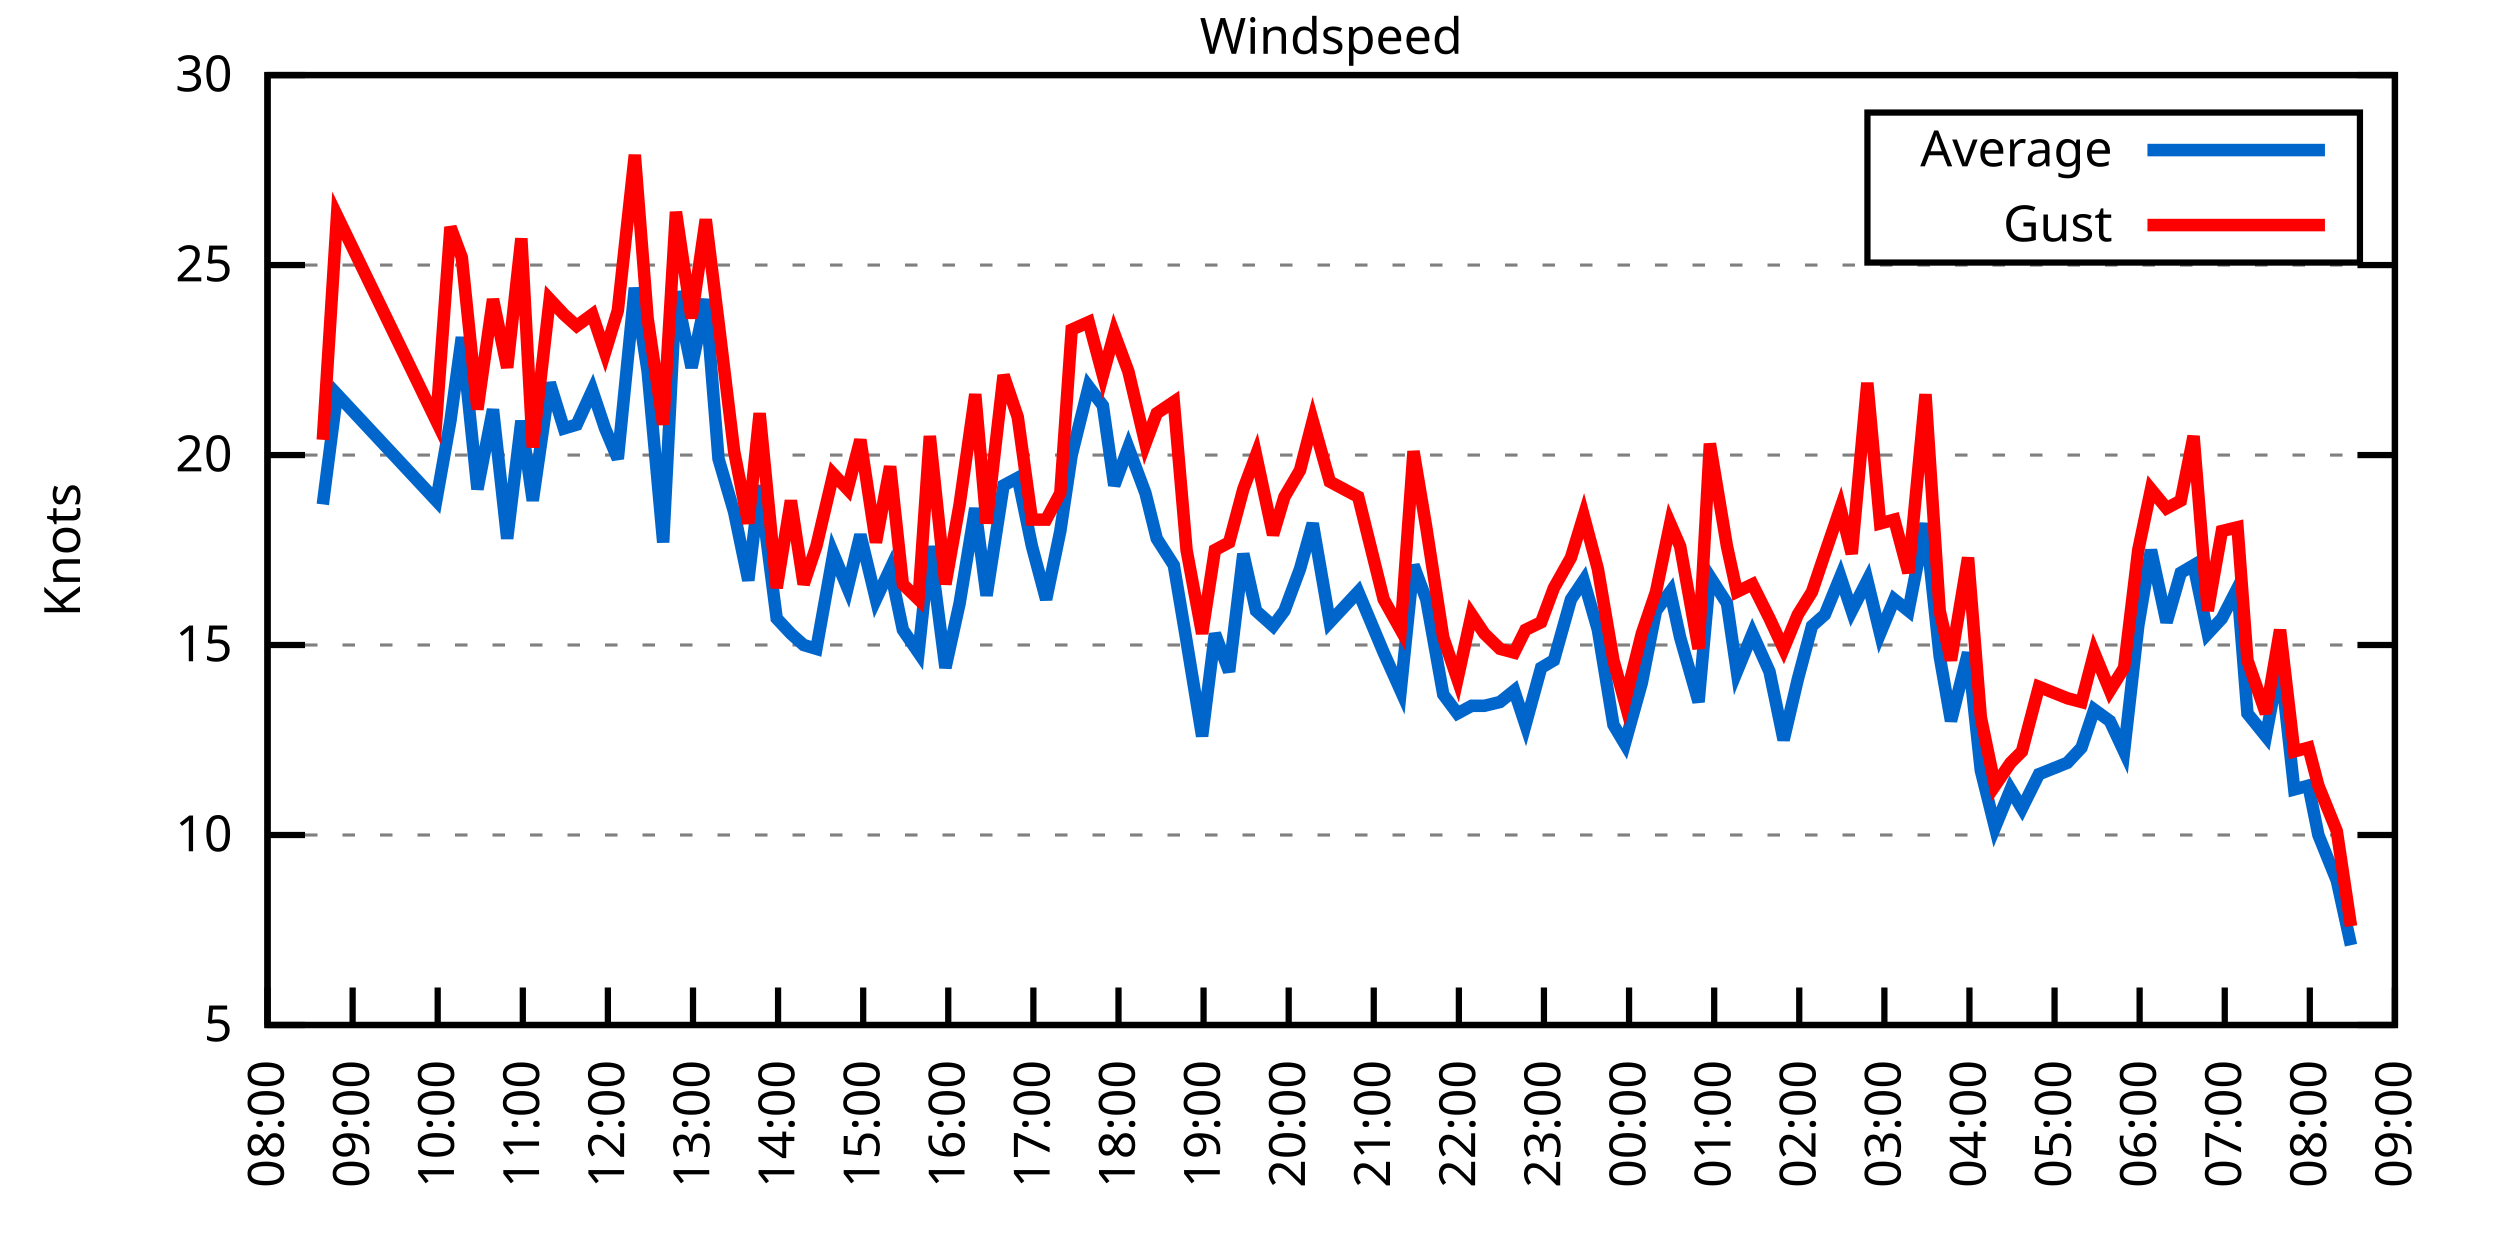
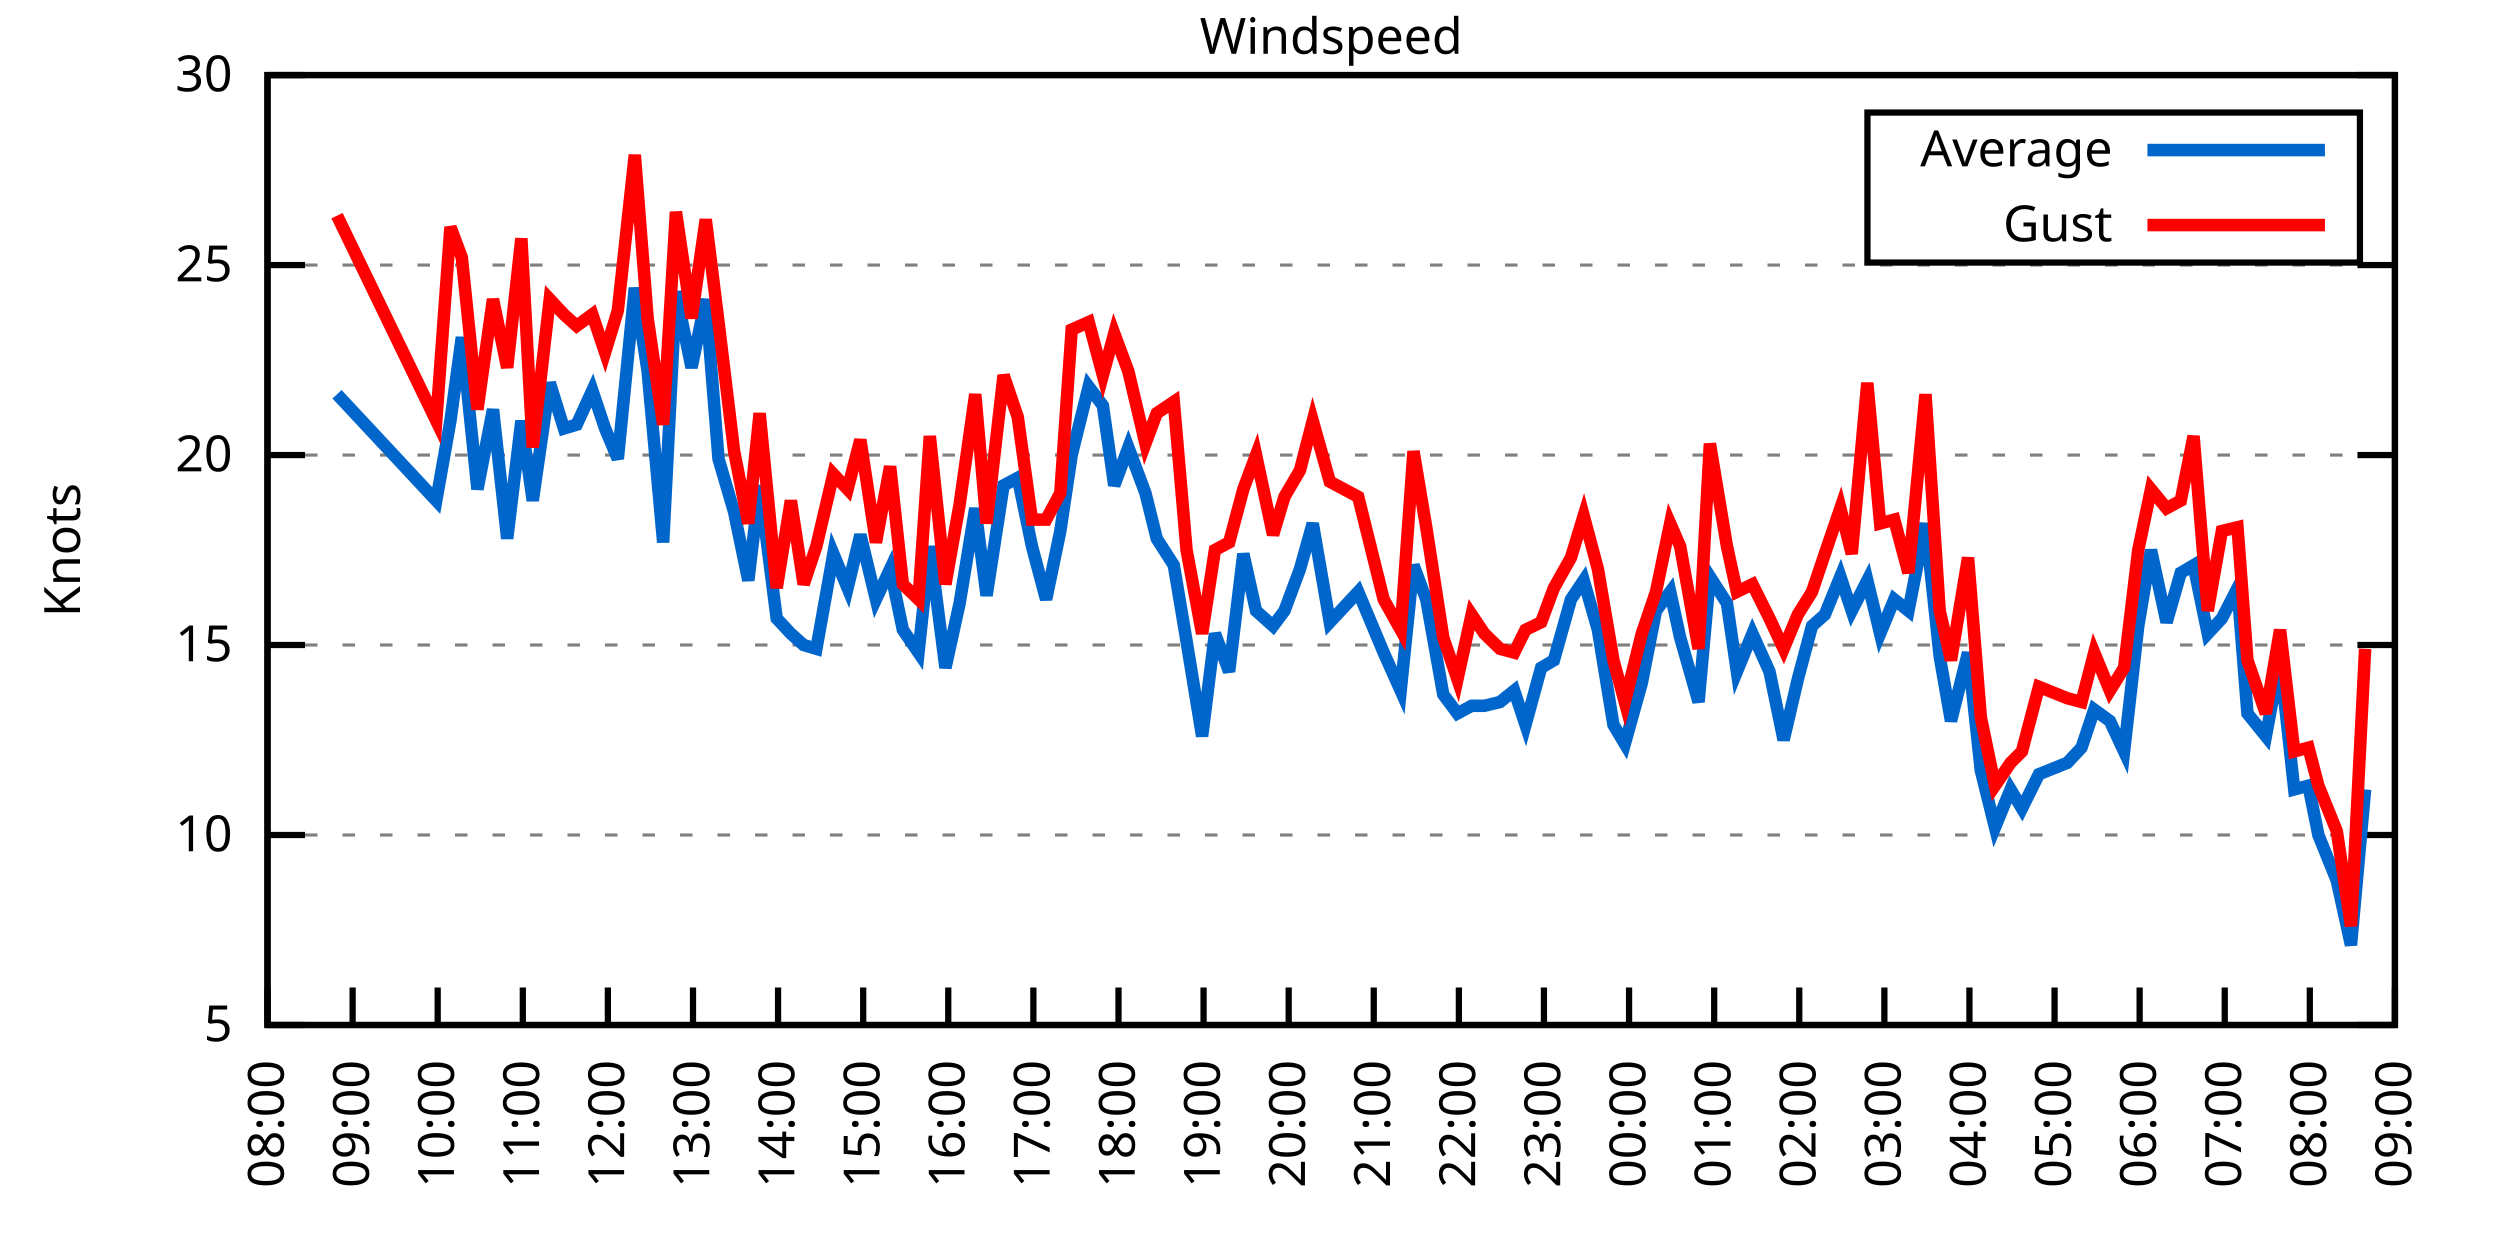
<svg xmlns="http://www.w3.org/2000/svg" xmlns:xlink="http://www.w3.org/1999/xlink" width="400" height="200" viewBox="0 0 400 200">
  <g id="gnuplot_canvas">
    <rect x="0" y="0" width="400" height="200" fill="none" />
    <defs>
      <circle id="gpDot" r="0.5" stroke-width="0.5" stroke="currentColor" />
      <path id="gpPt0" stroke-width="0.333" stroke="currentColor" d="M-1,0 h2 M0,-1 v2" />
      <path id="gpPt1" stroke-width="0.333" stroke="currentColor" d="M-1,-1 L1,1 M1,-1 L-1,1" />
      <path id="gpPt2" stroke-width="0.333" stroke="currentColor" d="M-1,0 L1,0 M0,-1 L0,1 M-1,-1 L1,1 M-1,1 L1,-1" />
      <rect id="gpPt3" stroke-width="0.333" stroke="currentColor" x="-1" y="-1" width="2" height="2" />
      <rect id="gpPt4" stroke-width="0.333" stroke="currentColor" fill="currentColor" x="-1" y="-1" width="2" height="2" />
      <circle id="gpPt5" stroke-width="0.333" stroke="currentColor" cx="0" cy="0" r="1" />
      <use xlink:href="#gpPt5" id="gpPt6" fill="currentColor" stroke="none" />
      <path id="gpPt7" stroke-width="0.333" stroke="currentColor" d="M0,-1.33 L-1.33,0.67 L1.33,0.67 z" />
      <use xlink:href="#gpPt7" id="gpPt8" fill="currentColor" stroke="none" />
      <use xlink:href="#gpPt7" id="gpPt9" stroke="currentColor" transform="rotate(180)" />
      <use xlink:href="#gpPt9" id="gpPt10" fill="currentColor" stroke="none" />
      <use xlink:href="#gpPt3" id="gpPt11" stroke="currentColor" transform="rotate(45)" />
      <use xlink:href="#gpPt11" id="gpPt12" fill="currentColor" stroke="none" />
      <path id="gpPt13" stroke-width="0.333" stroke="currentColor" d="M0,1.330 L1.265,0.411 L0.782,-1.067 L-0.782,-1.076 L-1.265,0.411 z" />
      <use xlink:href="#gpPt13" id="gpPt14" fill="currentColor" stroke="none" />
      <filter id="textbox" filterUnits="objectBoundingBox" x="0" y="0" height="1" width="1">
        <feFlood flood-color="white" flood-opacity="1" result="bgnd" />
        <feComposite in="SourceGraphic" in2="bgnd" operator="atop" />
      </filter>
      <filter id="greybox" filterUnits="objectBoundingBox" x="0" y="0" height="1" width="1">
        <feFlood flood-color="lightgrey" flood-opacity="1" result="grey" />
        <feComposite in="SourceGraphic" in2="grey" operator="atop" />
      </filter>
    </defs>
    <g fill="none" color="white" stroke="currentColor" stroke-width="1.00" stroke-linecap="butt" stroke-linejoin="miter">
</g>
    <g fill="none" color="black" stroke="currentColor" stroke-width="1.00" stroke-linecap="butt" stroke-linejoin="miter">
      <g stroke="none" shape-rendering="crispEdges">
        <polygon fill="rgb(255, 255, 255)" points="42.80,164.00 383.18,164.00 383.18,12.02 42.80,12.02 " />
      </g>
    </g>
    <g fill="none" color="black" stroke="currentColor" stroke-width="1.00" stroke-linecap="butt" stroke-linejoin="miter">
</g>
    <g fill="none" color="black" stroke="black" stroke-width="0.50" stroke-linecap="butt" stroke-linejoin="miter">
</g>
    <g fill="none" color="gray" stroke="currentColor" stroke-width="0.50" stroke-linecap="butt" stroke-linejoin="miter">
      <path stroke="gray" stroke-dasharray="2,4" class="gridline" d="M42.80,164.00 L383.19,164.00  " />
    </g>
    <g fill="none" color="gray" stroke="gray" stroke-width="1.00" stroke-linecap="butt" stroke-linejoin="miter">
</g>
    <g fill="none" color="black" stroke="currentColor" stroke-width="1.00" stroke-linecap="butt" stroke-linejoin="miter">
      <path stroke="black" d="M42.80,164.00 L48.80,164.00 M383.19,164.00 L377.19,164.00  " />
      <g transform="translate(37.20,166.60)" stroke="none" fill="black" font-family="Sans" font-size="8.00" text-anchor="end">
        <text>
          <tspan font-family="Sans"> 5</tspan>
        </text>
      </g>
    </g>
    <g fill="none" color="black" stroke="currentColor" stroke-width="1.00" stroke-linecap="butt" stroke-linejoin="miter">
</g>
    <g fill="none" color="black" stroke="black" stroke-width="0.50" stroke-linecap="butt" stroke-linejoin="miter">
</g>
    <g fill="none" color="gray" stroke="currentColor" stroke-width="0.50" stroke-linecap="butt" stroke-linejoin="miter">
      <path stroke="gray" stroke-dasharray="2,4" class="gridline" d="M42.80,133.60 L383.19,133.60  " />
    </g>
    <g fill="none" color="gray" stroke="gray" stroke-width="1.00" stroke-linecap="butt" stroke-linejoin="miter">
</g>
    <g fill="none" color="black" stroke="currentColor" stroke-width="1.00" stroke-linecap="butt" stroke-linejoin="miter">
      <path stroke="black" d="M42.80,133.60 L48.80,133.60 M383.19,133.60 L377.19,133.60  " />
      <g transform="translate(37.20,136.20)" stroke="none" fill="black" font-family="Sans" font-size="8.00" text-anchor="end">
        <text>
          <tspan font-family="Sans"> 10</tspan>
        </text>
      </g>
    </g>
    <g fill="none" color="black" stroke="currentColor" stroke-width="1.00" stroke-linecap="butt" stroke-linejoin="miter">
</g>
    <g fill="none" color="black" stroke="black" stroke-width="0.50" stroke-linecap="butt" stroke-linejoin="miter">
</g>
    <g fill="none" color="gray" stroke="currentColor" stroke-width="0.50" stroke-linecap="butt" stroke-linejoin="miter">
      <path stroke="gray" stroke-dasharray="2,4" class="gridline" d="M42.80,103.20 L383.19,103.20  " />
    </g>
    <g fill="none" color="gray" stroke="gray" stroke-width="1.00" stroke-linecap="butt" stroke-linejoin="miter">
</g>
    <g fill="none" color="black" stroke="currentColor" stroke-width="1.00" stroke-linecap="butt" stroke-linejoin="miter">
      <path stroke="black" d="M42.80,103.20 L48.80,103.20 M383.19,103.20 L377.19,103.20  " />
      <g transform="translate(37.20,105.80)" stroke="none" fill="black" font-family="Sans" font-size="8.00" text-anchor="end">
        <text>
          <tspan font-family="Sans"> 15</tspan>
        </text>
      </g>
    </g>
    <g fill="none" color="black" stroke="currentColor" stroke-width="1.00" stroke-linecap="butt" stroke-linejoin="miter">
</g>
    <g fill="none" color="black" stroke="black" stroke-width="0.50" stroke-linecap="butt" stroke-linejoin="miter">
</g>
    <g fill="none" color="gray" stroke="currentColor" stroke-width="0.50" stroke-linecap="butt" stroke-linejoin="miter">
      <path stroke="gray" stroke-dasharray="2,4" class="gridline" d="M42.80,72.81 L383.19,72.81  " />
    </g>
    <g fill="none" color="gray" stroke="gray" stroke-width="1.00" stroke-linecap="butt" stroke-linejoin="miter">
</g>
    <g fill="none" color="black" stroke="currentColor" stroke-width="1.00" stroke-linecap="butt" stroke-linejoin="miter">
      <path stroke="black" d="M42.80,72.81 L48.80,72.81 M383.19,72.81 L377.19,72.81  " />
      <g transform="translate(37.20,75.41)" stroke="none" fill="black" font-family="Sans" font-size="8.00" text-anchor="end">
        <text>
          <tspan font-family="Sans"> 20</tspan>
        </text>
      </g>
    </g>
    <g fill="none" color="black" stroke="currentColor" stroke-width="1.00" stroke-linecap="butt" stroke-linejoin="miter">
</g>
    <g fill="none" color="black" stroke="black" stroke-width="0.50" stroke-linecap="butt" stroke-linejoin="miter">
</g>
    <g fill="none" color="gray" stroke="currentColor" stroke-width="0.50" stroke-linecap="butt" stroke-linejoin="miter">
      <path stroke="gray" stroke-dasharray="2,4" class="gridline" d="M42.80,42.41 L383.19,42.41  " />
    </g>
    <g fill="none" color="gray" stroke="gray" stroke-width="1.00" stroke-linecap="butt" stroke-linejoin="miter">
</g>
    <g fill="none" color="black" stroke="currentColor" stroke-width="1.00" stroke-linecap="butt" stroke-linejoin="miter">
      <path stroke="black" d="M42.80,42.41 L48.80,42.41 M383.19,42.41 L377.19,42.41  " />
      <g transform="translate(37.20,45.01)" stroke="none" fill="black" font-family="Sans" font-size="8.00" text-anchor="end">
        <text>
          <tspan font-family="Sans"> 25</tspan>
        </text>
      </g>
    </g>
    <g fill="none" color="black" stroke="currentColor" stroke-width="1.00" stroke-linecap="butt" stroke-linejoin="miter">
</g>
    <g fill="none" color="black" stroke="black" stroke-width="0.50" stroke-linecap="butt" stroke-linejoin="miter">
</g>
    <g fill="none" color="gray" stroke="currentColor" stroke-width="0.50" stroke-linecap="butt" stroke-linejoin="miter">
      <path stroke="gray" stroke-dasharray="2,4" class="gridline" d="M42.80,12.01 L383.19,12.01  " />
    </g>
    <g fill="none" color="gray" stroke="gray" stroke-width="1.00" stroke-linecap="butt" stroke-linejoin="miter">
</g>
    <g fill="none" color="black" stroke="currentColor" stroke-width="1.00" stroke-linecap="butt" stroke-linejoin="miter">
      <path stroke="black" d="M42.80,12.01 L48.80,12.01 M383.19,12.01 L377.19,12.01  " />
      <g transform="translate(37.20,14.61)" stroke="none" fill="black" font-family="Sans" font-size="8.00" text-anchor="end">
        <text>
          <tspan font-family="Sans"> 30</tspan>
        </text>
      </g>
    </g>
    <g fill="none" color="black" stroke="currentColor" stroke-width="1.00" stroke-linecap="butt" stroke-linejoin="miter">
      <path stroke="black" d="M42.80,164.00 L42.80,158.00  " />
      <g transform="translate(45.40,169.60) rotate(270.00)" stroke="none" fill="black" font-family="Sans" font-size="8.00" text-anchor="end">
        <text>
          <tspan font-family="Sans">08:00</tspan>
        </text>
      </g>
    </g>
    <g fill="none" color="black" stroke="currentColor" stroke-width="1.00" stroke-linecap="butt" stroke-linejoin="miter">
      <path stroke="black" d="M56.42,164.00 L56.42,158.00  " />
      <g transform="translate(59.02,169.60) rotate(270.00)" stroke="none" fill="black" font-family="Sans" font-size="8.00" text-anchor="end">
        <text>
          <tspan font-family="Sans">09:00</tspan>
        </text>
      </g>
    </g>
    <g fill="none" color="black" stroke="currentColor" stroke-width="1.00" stroke-linecap="butt" stroke-linejoin="miter">
      <path stroke="black" d="M70.03,164.00 L70.03,158.00  " />
      <g transform="translate(72.63,169.60) rotate(270.00)" stroke="none" fill="black" font-family="Sans" font-size="8.00" text-anchor="end">
        <text>
          <tspan font-family="Sans">10:00</tspan>
        </text>
      </g>
    </g>
    <g fill="none" color="black" stroke="currentColor" stroke-width="1.00" stroke-linecap="butt" stroke-linejoin="miter">
      <path stroke="black" d="M83.65,164.00 L83.65,158.00  " />
      <g transform="translate(86.25,169.60) rotate(270.00)" stroke="none" fill="black" font-family="Sans" font-size="8.00" text-anchor="end">
        <text>
          <tspan font-family="Sans">11:00</tspan>
        </text>
      </g>
    </g>
    <g fill="none" color="black" stroke="currentColor" stroke-width="1.00" stroke-linecap="butt" stroke-linejoin="miter">
      <path stroke="black" d="M97.26,164.00 L97.26,158.00  " />
      <g transform="translate(99.86,169.60) rotate(270.00)" stroke="none" fill="black" font-family="Sans" font-size="8.00" text-anchor="end">
        <text>
          <tspan font-family="Sans">12:00</tspan>
        </text>
      </g>
    </g>
    <g fill="none" color="black" stroke="currentColor" stroke-width="1.00" stroke-linecap="butt" stroke-linejoin="miter">
      <path stroke="black" d="M110.88,164.00 L110.88,158.00  " />
      <g transform="translate(113.48,169.60) rotate(270.00)" stroke="none" fill="black" font-family="Sans" font-size="8.00" text-anchor="end">
        <text>
          <tspan font-family="Sans">13:00</tspan>
        </text>
      </g>
    </g>
    <g fill="none" color="black" stroke="currentColor" stroke-width="1.00" stroke-linecap="butt" stroke-linejoin="miter">
      <path stroke="black" d="M124.49,164.00 L124.49,158.00  " />
      <g transform="translate(127.09,169.60) rotate(270.00)" stroke="none" fill="black" font-family="Sans" font-size="8.00" text-anchor="end">
        <text>
          <tspan font-family="Sans">14:00</tspan>
        </text>
      </g>
    </g>
    <g fill="none" color="black" stroke="currentColor" stroke-width="1.00" stroke-linecap="butt" stroke-linejoin="miter">
      <path stroke="black" d="M138.11,164.00 L138.11,158.00  " />
      <g transform="translate(140.71,169.60) rotate(270.00)" stroke="none" fill="black" font-family="Sans" font-size="8.00" text-anchor="end">
        <text>
          <tspan font-family="Sans">15:00</tspan>
        </text>
      </g>
    </g>
    <g fill="none" color="black" stroke="currentColor" stroke-width="1.00" stroke-linecap="butt" stroke-linejoin="miter">
      <path stroke="black" d="M151.72,164.00 L151.72,158.00  " />
      <g transform="translate(154.32,169.60) rotate(270.00)" stroke="none" fill="black" font-family="Sans" font-size="8.00" text-anchor="end">
        <text>
          <tspan font-family="Sans">16:00</tspan>
        </text>
      </g>
    </g>
    <g fill="none" color="black" stroke="currentColor" stroke-width="1.00" stroke-linecap="butt" stroke-linejoin="miter">
      <path stroke="black" d="M165.34,164.00 L165.34,158.00  " />
      <g transform="translate(167.94,169.60) rotate(270.00)" stroke="none" fill="black" font-family="Sans" font-size="8.00" text-anchor="end">
        <text>
          <tspan font-family="Sans">17:00</tspan>
        </text>
      </g>
    </g>
    <g fill="none" color="black" stroke="currentColor" stroke-width="1.00" stroke-linecap="butt" stroke-linejoin="miter">
      <path stroke="black" d="M178.96,164.00 L178.96,158.00  " />
      <g transform="translate(181.56,169.60) rotate(270.00)" stroke="none" fill="black" font-family="Sans" font-size="8.00" text-anchor="end">
        <text>
          <tspan font-family="Sans">18:00</tspan>
        </text>
      </g>
    </g>
    <g fill="none" color="black" stroke="currentColor" stroke-width="1.00" stroke-linecap="butt" stroke-linejoin="miter">
      <path stroke="black" d="M192.57,164.00 L192.57,158.00  " />
      <g transform="translate(195.17,169.60) rotate(270.00)" stroke="none" fill="black" font-family="Sans" font-size="8.00" text-anchor="end">
        <text>
          <tspan font-family="Sans">19:00</tspan>
        </text>
      </g>
    </g>
    <g fill="none" color="black" stroke="currentColor" stroke-width="1.00" stroke-linecap="butt" stroke-linejoin="miter">
      <path stroke="black" d="M206.19,164.00 L206.19,158.00  " />
      <g transform="translate(208.79,169.60) rotate(270.00)" stroke="none" fill="black" font-family="Sans" font-size="8.00" text-anchor="end">
        <text>
          <tspan font-family="Sans">20:00</tspan>
        </text>
      </g>
    </g>
    <g fill="none" color="black" stroke="currentColor" stroke-width="1.00" stroke-linecap="butt" stroke-linejoin="miter">
      <path stroke="black" d="M219.80,164.00 L219.80,158.00  " />
      <g transform="translate(222.40,169.60) rotate(270.00)" stroke="none" fill="black" font-family="Sans" font-size="8.00" text-anchor="end">
        <text>
          <tspan font-family="Sans">21:00</tspan>
        </text>
      </g>
    </g>
    <g fill="none" color="black" stroke="currentColor" stroke-width="1.00" stroke-linecap="butt" stroke-linejoin="miter">
      <path stroke="black" d="M233.42,164.00 L233.42,158.00  " />
      <g transform="translate(236.02,169.60) rotate(270.00)" stroke="none" fill="black" font-family="Sans" font-size="8.00" text-anchor="end">
        <text>
          <tspan font-family="Sans">22:00</tspan>
        </text>
      </g>
    </g>
    <g fill="none" color="black" stroke="currentColor" stroke-width="1.00" stroke-linecap="butt" stroke-linejoin="miter">
      <path stroke="black" d="M247.03,164.00 L247.03,158.00  " />
      <g transform="translate(249.63,169.60) rotate(270.00)" stroke="none" fill="black" font-family="Sans" font-size="8.00" text-anchor="end">
        <text>
          <tspan font-family="Sans">23:00</tspan>
        </text>
      </g>
    </g>
    <g fill="none" color="black" stroke="currentColor" stroke-width="1.00" stroke-linecap="butt" stroke-linejoin="miter">
      <path stroke="black" d="M260.65,164.00 L260.65,158.00  " />
      <g transform="translate(263.25,169.60) rotate(270.00)" stroke="none" fill="black" font-family="Sans" font-size="8.00" text-anchor="end">
        <text>
          <tspan font-family="Sans">00:00</tspan>
        </text>
      </g>
    </g>
    <g fill="none" color="black" stroke="currentColor" stroke-width="1.00" stroke-linecap="butt" stroke-linejoin="miter">
      <path stroke="black" d="M274.27,164.00 L274.27,158.00  " />
      <g transform="translate(276.87,169.60) rotate(270.00)" stroke="none" fill="black" font-family="Sans" font-size="8.00" text-anchor="end">
        <text>
          <tspan font-family="Sans">01:00</tspan>
        </text>
      </g>
    </g>
    <g fill="none" color="black" stroke="currentColor" stroke-width="1.00" stroke-linecap="butt" stroke-linejoin="miter">
      <path stroke="black" d="M287.88,164.00 L287.88,158.00  " />
      <g transform="translate(290.48,169.60) rotate(270.00)" stroke="none" fill="black" font-family="Sans" font-size="8.00" text-anchor="end">
        <text>
          <tspan font-family="Sans">02:00</tspan>
        </text>
      </g>
    </g>
    <g fill="none" color="black" stroke="currentColor" stroke-width="1.00" stroke-linecap="butt" stroke-linejoin="miter">
      <path stroke="black" d="M301.50,164.00 L301.50,158.00  " />
      <g transform="translate(304.10,169.60) rotate(270.00)" stroke="none" fill="black" font-family="Sans" font-size="8.00" text-anchor="end">
        <text>
          <tspan font-family="Sans">03:00</tspan>
        </text>
      </g>
    </g>
    <g fill="none" color="black" stroke="currentColor" stroke-width="1.00" stroke-linecap="butt" stroke-linejoin="miter">
      <path stroke="black" d="M315.11,164.00 L315.11,158.00  " />
      <g transform="translate(317.71,169.60) rotate(270.00)" stroke="none" fill="black" font-family="Sans" font-size="8.00" text-anchor="end">
        <text>
          <tspan font-family="Sans">04:00</tspan>
        </text>
      </g>
    </g>
    <g fill="none" color="black" stroke="currentColor" stroke-width="1.00" stroke-linecap="butt" stroke-linejoin="miter">
      <path stroke="black" d="M328.73,164.00 L328.73,158.00  " />
      <g transform="translate(331.33,169.60) rotate(270.00)" stroke="none" fill="black" font-family="Sans" font-size="8.00" text-anchor="end">
        <text>
          <tspan font-family="Sans">05:00</tspan>
        </text>
      </g>
    </g>
    <g fill="none" color="black" stroke="currentColor" stroke-width="1.00" stroke-linecap="butt" stroke-linejoin="miter">
      <path stroke="black" d="M342.34,164.00 L342.34,158.00  " />
      <g transform="translate(344.94,169.60) rotate(270.00)" stroke="none" fill="black" font-family="Sans" font-size="8.00" text-anchor="end">
        <text>
          <tspan font-family="Sans">06:00</tspan>
        </text>
      </g>
    </g>
    <g fill="none" color="black" stroke="currentColor" stroke-width="1.00" stroke-linecap="butt" stroke-linejoin="miter">
      <path stroke="black" d="M355.96,164.00 L355.96,158.00  " />
      <g transform="translate(358.56,169.60) rotate(270.00)" stroke="none" fill="black" font-family="Sans" font-size="8.00" text-anchor="end">
        <text>
          <tspan font-family="Sans">07:00</tspan>
        </text>
      </g>
    </g>
    <g fill="none" color="black" stroke="currentColor" stroke-width="1.00" stroke-linecap="butt" stroke-linejoin="miter">
      <path stroke="black" d="M369.57,164.00 L369.57,158.00  " />
      <g transform="translate(372.17,169.60) rotate(270.00)" stroke="none" fill="black" font-family="Sans" font-size="8.00" text-anchor="end">
        <text>
          <tspan font-family="Sans">08:00</tspan>
        </text>
      </g>
    </g>
    <g fill="none" color="black" stroke="currentColor" stroke-width="1.00" stroke-linecap="butt" stroke-linejoin="miter">
      <path stroke="black" d="M383.19,164.00 L383.19,158.00  " />
      <g transform="translate(385.79,169.60) rotate(270.00)" stroke="none" fill="black" font-family="Sans" font-size="8.00" text-anchor="end">
        <text>
          <tspan font-family="Sans">09:00</tspan>
        </text>
      </g>
    </g>
    <g fill="none" color="black" stroke="currentColor" stroke-width="1.00" stroke-linecap="butt" stroke-linejoin="miter">
</g>
    <g fill="none" color="black" stroke="currentColor" stroke-width="1.00" stroke-linecap="butt" stroke-linejoin="miter">
      <path stroke="black" d="M42.80,12.01 L42.80,164.00 L383.19,164.00 L383.19,12.01 L42.80,12.01 Z  " />
    </g>
    <g fill="none" color="black" stroke="currentColor" stroke-width="1.00" stroke-linecap="butt" stroke-linejoin="miter">
</g>
    <g fill="none" color="black" stroke="currentColor" stroke-width="1.00" stroke-linecap="butt" stroke-linejoin="miter">
      <path stroke="black" d="M298.79,42.01 L298.79,18.01 L377.59,18.01 L377.59,42.01 L298.79,42.01 Z  " />
    </g>
    <g id="Windspeed_plot_1">
      <g fill="none" color="white" stroke="black" stroke-width="2.00" stroke-linecap="butt" stroke-linejoin="miter">
</g>
      <g fill="none" color="black" stroke="currentColor" stroke-width="2.00" stroke-linecap="butt" stroke-linejoin="miter">
        <g transform="translate(337.99,26.61)" stroke="none" fill="black" font-family="Sans" font-size="8.00" text-anchor="end">
          <text>
            <tspan font-family="Sans">Average</tspan>
          </text>
        </g>
      </g>
      <g fill="none" color="black" stroke="currentColor" stroke-width="2.00" stroke-linecap="butt" stroke-linejoin="miter">
-         <path stroke="rgb(  0, 102, 204)" d="M343.59,24.01 L371.99,24.01 M51.65,80.71 L53.92,63.08 L69.80,80.10 L72.07,67.33 L73.89,53.96 L76.39,78.28   L78.88,65.51 L81.15,86.18 L83.42,67.33 L85.24,80.10 L87.96,61.25 L90.23,68.55 L92.27,67.94 L94.77,62.47   L96.81,68.55 L98.85,73.41 L101.57,46.06 L103.62,59.43 L106.11,86.79 L108.15,46.66 L110.65,58.82 L112.92,47.88   L114.96,73.41 L117.46,81.93 L119.73,92.87 L121.54,77.67 L124.27,98.95 L126.54,101.38 L128.58,103.20 L130.62,103.81   L133.34,88.61 L135.61,94.08 L137.66,85.57 L140.15,95.91 L142.42,91.04 L144.46,100.77 L146.96,104.42 L148.77,87.40   L151.27,106.85 L153.54,96.52 L156.04,81.32 L157.85,95.30 L160.57,77.67 L162.84,76.45 L165.11,87.40 L167.38,95.91   L169.65,84.97 L171.47,72.81 L174.19,61.86 L176.46,64.90 L178.28,77.67 L180.54,71.59 L183.27,78.89 L185.08,86.18   L187.81,90.44 L189.85,102.60 L192.34,117.80 L194.39,101.38 L196.66,107.46 L198.93,88.61 L200.97,97.73 L203.69,100.16   L205.51,97.73 L208.00,91.04 L210.04,83.75 L212.77,99.56 L217.31,94.69 L221.39,104.42 L224.11,110.50 L226.16,90.44   L228.20,95.91 L230.92,111.11 L233.19,114.15 L235.46,112.93 L237.50,112.93 L240.00,112.32 L242.27,110.50 L244.08,115.97   L246.58,106.85 L248.62,105.64 L251.35,95.91 L253.39,92.87 L255.66,100.77 L258.15,115.97 L259.97,119.01 L262.69,109.28   L264.96,97.73 L267.23,94.69 L268.82,101.99 L271.77,112.32 L273.58,92.26 L276.31,96.52 L277.90,107.46 L280.39,101.38   L283.12,107.46 L285.38,118.40 L287.65,108.68 L289.92,100.16 L291.97,98.34 L294.46,92.26 L296.28,97.73 L298.77,92.87   L300.82,101.38 L303.08,95.91 L305.35,97.73 L308.08,83.75 L310.35,105.03 L312.16,115.36 L314.89,104.42 L316.93,123.27   L319.20,132.39 L321.69,126.31 L323.51,129.35 L326.23,123.87 L330.77,122.05 L333.04,119.62 L335.08,113.54 L337.58,115.36   L339.85,120.23 L342.12,100.16 L344.16,88.00 L346.65,99.56 L348.92,91.65 L350.97,90.44 L353.24,101.38 L355.50,98.95   L358.00,94.08 L359.59,114.15 L362.54,117.80 L364.81,105.64 L367.08,126.31 L369.35,125.70 L370.94,133.60 L373.89,140.90   L376.16,151.23  " />
+         <path stroke="rgb(  0, 102, 204)" d="M343.59,24.01 L371.99,24.01 M53.92,63.08 L69.80,80.10 L72.07,67.33 L73.89,53.96 L76.39,78.28 L78.88,65.51   L81.15,86.18 L83.42,67.33 L85.24,80.10 L87.96,61.25 L90.23,68.55 L92.27,67.94 L94.77,62.47 L96.81,68.55   L98.85,73.41 L101.57,46.06 L103.62,59.43 L106.11,86.79 L108.15,46.66 L110.65,58.82 L112.92,47.88 L114.96,73.41   L117.46,81.93 L119.73,92.87 L121.54,77.67 L124.27,98.95 L126.54,101.38 L128.58,103.20 L130.62,103.81 L133.34,88.61   L135.61,94.08 L137.66,85.57 L140.15,95.91 L142.42,91.04 L144.46,100.77 L146.96,104.42 L148.77,87.40 L151.27,106.85   L153.54,96.52 L156.04,81.32 L157.85,95.30 L160.57,77.67 L162.84,76.45 L165.11,87.40 L167.38,95.91 L169.65,84.97   L171.47,72.81 L174.19,61.86 L176.46,64.90 L178.28,77.67 L180.54,71.59 L183.27,78.89 L185.08,86.18 L187.81,90.44   L189.85,102.60 L192.34,117.80 L194.39,101.38 L196.66,107.46 L198.93,88.61 L200.97,97.73 L203.69,100.16 L205.51,97.73   L208.00,91.04 L210.04,83.75 L212.77,99.56 L217.31,94.69 L221.39,104.42 L224.11,110.50 L226.16,90.44 L228.20,95.91   L230.92,111.11 L233.19,114.15 L235.46,112.93 L237.50,112.93 L240.00,112.32 L242.27,110.50 L244.08,115.97 L246.58,106.85   L248.62,105.64 L251.35,95.91 L253.39,92.87 L255.66,100.77 L258.15,115.97 L259.97,119.01 L262.69,109.28 L264.96,97.73   L267.23,94.69 L268.82,101.99 L271.77,112.32 L273.58,92.26 L276.31,96.52 L277.90,107.46 L280.39,101.38 L283.12,107.46   L285.38,118.40 L287.65,108.68 L289.92,100.16 L291.97,98.34 L294.46,92.26 L296.28,97.73 L298.77,92.87 L300.82,101.38   L303.08,95.91 L305.35,97.73 L308.08,83.75 L310.35,105.03 L312.16,115.36 L314.89,104.42 L316.93,123.27 L319.20,132.39   L321.69,126.31 L323.51,129.35 L326.23,123.87 L330.77,122.05 L333.04,119.62 L335.08,113.54 L337.58,115.36 L339.85,120.23   L342.12,100.16 L344.16,88.00 L346.65,99.56 L348.92,91.65 L350.97,90.44 L353.24,101.38 L355.50,98.95 L358.00,94.08   L359.59,114.15 L362.54,117.80 L364.81,105.64 L367.08,126.31 L369.35,125.70 L370.94,133.60 L373.89,140.90 L376.16,151.23   L378.42,126.31  " />
      </g>
    </g>
    <g id="Windspeed_plot_2">
      <g fill="none" color="black" stroke="currentColor" stroke-width="2.00" stroke-linecap="butt" stroke-linejoin="miter">
        <g transform="translate(337.99,38.61)" stroke="none" fill="black" font-family="Sans" font-size="8.00" text-anchor="end">
          <text>
            <tspan font-family="Sans">Gust</tspan>
          </text>
        </g>
      </g>
      <g fill="none" color="black" stroke="currentColor" stroke-width="2.00" stroke-linecap="butt" stroke-linejoin="miter">
-         <path stroke="rgb(255,   0,   0)" d="M343.59,36.01 L371.99,36.01 M51.65,70.37 L53.92,34.50 L69.80,67.33 L72.07,36.33 L73.89,41.19 L76.39,65.51   L78.88,47.88 L81.15,58.82 L83.42,38.15 L85.24,71.59 L87.96,47.88 L90.23,50.31 L92.27,52.14 L94.77,50.31   L96.81,56.39 L98.85,49.70 L101.57,24.78 L103.62,50.92 L106.11,67.94 L108.15,33.90 L110.65,50.92 L112.92,35.11   L114.96,51.53 L117.46,72.20 L119.73,83.75 L121.54,66.12 L124.27,94.08 L126.54,80.10 L128.58,93.48 L130.62,87.40   L133.34,75.85 L135.61,78.28 L137.66,70.37 L140.15,86.79 L142.42,74.63 L144.46,93.48 L146.96,95.91 L148.77,69.77   L151.27,93.48 L153.54,80.71 L156.04,63.08 L157.85,83.75 L160.57,60.04 L162.84,66.73 L165.11,83.14 L167.38,83.14   L169.65,78.89 L171.47,52.74 L174.19,51.53 L176.46,60.04 L178.28,53.35 L180.54,59.43 L183.27,70.98 L185.08,66.12   L187.81,64.29 L189.85,88.00 L192.34,101.38 L194.39,88.00 L196.66,86.79 L198.93,78.28 L200.97,72.81 L203.69,85.57   L205.51,79.49 L208.00,75.24 L210.04,67.33 L212.77,77.06 L217.31,79.49 L221.39,95.91 L224.11,100.77 L226.16,72.20   L228.20,84.36 L230.92,101.99 L233.19,108.68 L235.46,98.34 L237.50,101.38 L240.00,103.81 L242.27,104.42 L244.08,100.77   L246.58,99.56 L248.62,94.08 L251.35,89.22 L253.39,82.53 L255.66,91.04 L258.15,105.64 L259.97,112.32 L262.69,101.38   L264.96,94.69 L267.23,83.75 L268.82,87.40 L271.77,103.81 L273.58,70.98 L276.31,87.40 L277.90,94.69 L280.39,93.48   L283.12,98.95 L285.38,103.81 L287.65,98.34 L289.92,94.69 L291.97,88.61 L294.46,81.32 L296.28,88.61 L298.77,61.25   L300.82,83.75 L303.08,83.14 L305.35,91.65 L308.08,63.08 L310.35,97.73 L312.16,105.64 L314.89,89.22 L316.93,114.76   L319.20,125.70 L321.69,122.05 L323.51,120.23 L326.23,109.89 L330.77,111.72 L333.04,112.32 L335.08,104.42 L337.58,110.50   L339.85,106.85 L342.12,88.00 L344.16,78.28 L346.65,81.32 L348.92,80.10 L350.97,69.77 L353.24,97.73 L355.50,84.97   L358.00,84.36 L359.59,105.64 L362.54,114.15 L364.81,100.77 L367.08,120.23 L369.35,119.62 L370.94,125.70 L373.89,132.99   L376.16,148.19  " />
+         <path stroke="rgb(255,   0,   0)" d="M343.59,36.01 L371.99,36.01 M53.92,34.50 L69.80,67.33 L72.07,36.33 L73.89,41.19 L76.39,65.51 L78.88,47.88   L81.15,58.82 L83.42,38.15 L85.24,71.59 L87.96,47.88 L90.23,50.31 L92.27,52.14 L94.77,50.31 L96.81,56.39   L98.85,49.70 L101.57,24.78 L103.62,50.92 L106.11,67.94 L108.15,33.90 L110.65,50.92 L112.92,35.11 L114.96,51.53   L117.46,72.20 L119.73,83.75 L121.54,66.12 L124.27,94.08 L126.54,80.10 L128.58,93.48 L130.62,87.40 L133.34,75.85   L135.61,78.28 L137.66,70.37 L140.15,86.79 L142.42,74.63 L144.46,93.48 L146.96,95.91 L148.77,69.77 L151.27,93.48   L153.54,80.71 L156.04,63.08 L157.85,83.75 L160.57,60.04 L162.84,66.73 L165.11,83.14 L167.38,83.14 L169.65,78.89   L171.47,52.74 L174.19,51.53 L176.46,60.04 L178.28,53.35 L180.54,59.43 L183.27,70.98 L185.08,66.12 L187.81,64.29   L189.85,88.00 L192.34,101.38 L194.39,88.00 L196.66,86.79 L198.93,78.28 L200.97,72.81 L203.69,85.57 L205.51,79.49   L208.00,75.24 L210.04,67.33 L212.77,77.06 L217.31,79.49 L221.39,95.91 L224.11,100.77 L226.16,72.20 L228.20,84.36   L230.92,101.99 L233.19,108.68 L235.46,98.34 L237.50,101.38 L240.00,103.81 L242.27,104.42 L244.08,100.77 L246.58,99.56   L248.62,94.08 L251.35,89.22 L253.39,82.53 L255.66,91.04 L258.15,105.64 L259.97,112.32 L262.69,101.38 L264.96,94.69   L267.23,83.75 L268.82,87.40 L271.77,103.81 L273.58,70.98 L276.31,87.40 L277.90,94.69 L280.39,93.48 L283.12,98.95   L285.38,103.81 L287.65,98.34 L289.92,94.69 L291.97,88.61 L294.46,81.32 L296.28,88.61 L298.77,61.25 L300.82,83.75   L303.08,83.14 L305.35,91.65 L308.08,63.08 L310.35,97.73 L312.16,105.64 L314.89,89.22 L316.93,114.76 L319.20,125.70   L321.69,122.05 L323.51,120.23 L326.23,109.89 L330.77,111.72 L333.04,112.32 L335.08,104.42 L337.58,110.50 L339.85,106.85   L342.12,88.00 L344.16,78.28 L346.65,81.32 L348.92,80.10 L350.97,69.77 L353.24,97.73 L355.50,84.97 L358.00,84.36   L359.59,105.64 L362.54,114.15 L364.81,100.77 L367.08,120.23 L369.35,119.62 L370.94,125.70 L373.89,132.99 L376.16,148.19   L378.42,103.81  " />
      </g>
    </g>
    <g fill="none" color="black" stroke="currentColor" stroke-width="2.00" stroke-linecap="butt" stroke-linejoin="miter">
</g>
    <g fill="none" color="black" stroke="black" stroke-width="1.00" stroke-linecap="butt" stroke-linejoin="miter">
</g>
    <g fill="none" color="black" stroke="currentColor" stroke-width="1.00" stroke-linecap="butt" stroke-linejoin="miter">
      <path stroke="black" d="M42.80,12.01 L42.80,164.00 L383.19,164.00 L383.19,12.01 L42.80,12.01 Z  " />
      <g transform="translate(12.80,88.01) rotate(270.00)" stroke="none" fill="black" font-family="Sans" font-size="8.00" text-anchor="middle">
        <text>
          <tspan font-family="Sans">Knots</tspan>
        </text>
      </g>
    </g>
    <g fill="none" color="black" stroke="currentColor" stroke-width="1.00" stroke-linecap="butt" stroke-linejoin="miter">
</g>
    <g fill="none" color="black" stroke="currentColor" stroke-width="1.00" stroke-linecap="butt" stroke-linejoin="miter">
      <g transform="translate(212.99,8.61)" stroke="none" fill="black" font-family="Sans" font-size="8.00" text-anchor="middle">
        <text>
          <tspan font-family="Sans">Windspeed</tspan>
        </text>
      </g>
    </g>
    <g fill="none" color="black" stroke="currentColor" stroke-width="1.00" stroke-linecap="butt" stroke-linejoin="miter">
</g>
  </g>
</svg>
